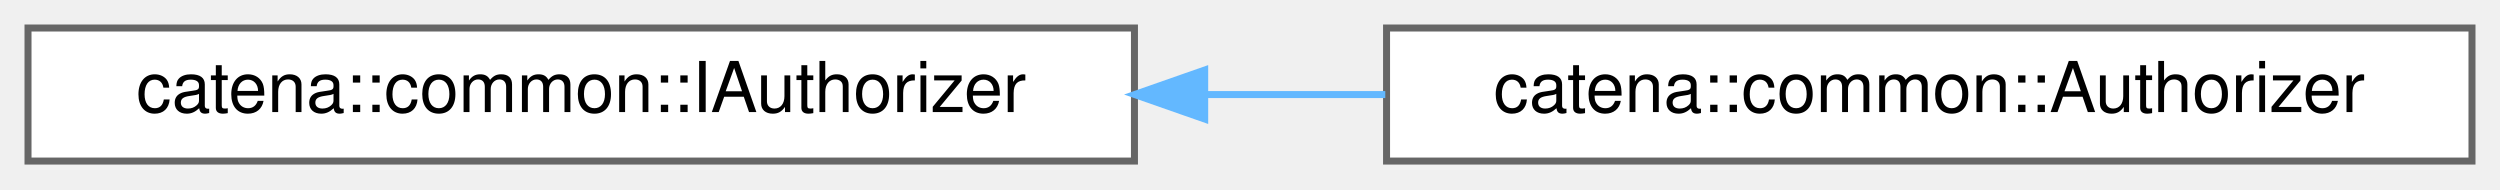
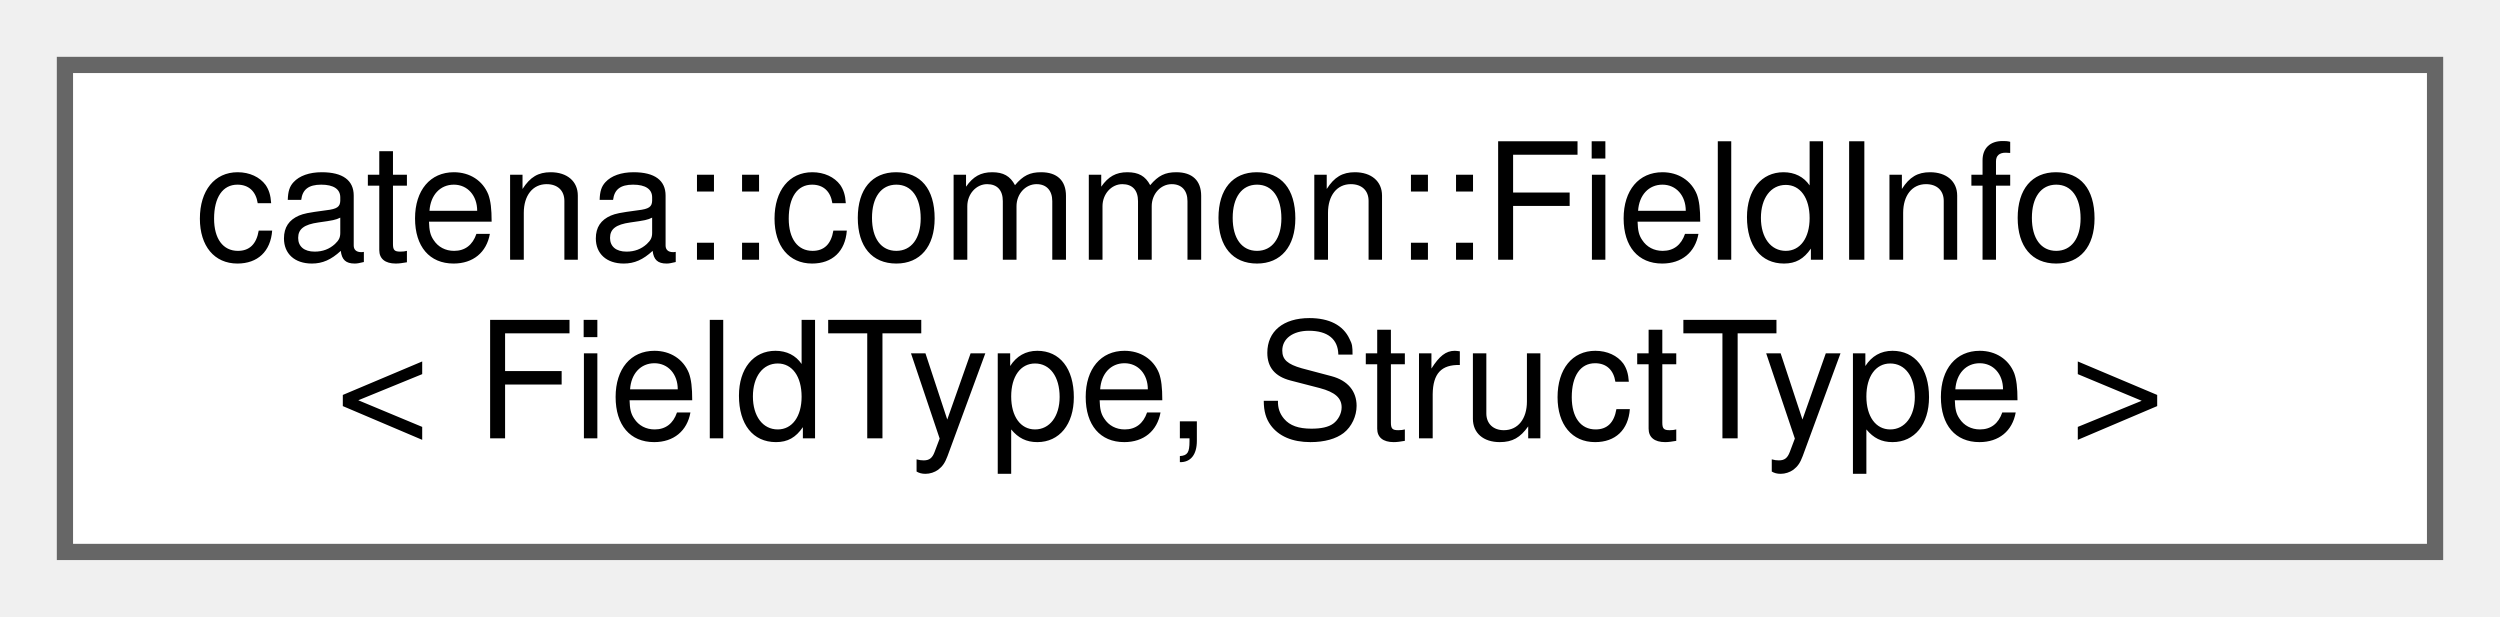
- <svg xmlns="http://www.w3.org/2000/svg" xmlns:xlink="http://www.w3.org/1999/xlink" width="357pt" height="27pt" viewBox="0.00 0.00 357.00 27.00">
-   <g id="graph0" class="graph" transform="scale(1 1) rotate(0) translate(4 23)">
+ <svg xmlns="http://www.w3.org/2000/svg" xmlns:xlink="http://www.w3.org/1999/xlink" width="154pt" height="38pt" viewBox="0.00 0.00 154.00 38.00">
+   <g id="graph0" class="graph" transform="scale(1 1) rotate(0) translate(4 34)">
    <g id="Node000000" class="node">
      <g id="a_Node000000">
-         <a xlink:href="classcatena_1_1common_1_1IAuthorizer.html" target="_top" xlink:title="Interface for objects handling authorization information.">
-           <polygon fill="white" stroke="#666666" points="158,-19 0,-19 0,0 158,0 158,-19" />
-           <text text-anchor="middle" x="79" y="-7" font-family="Helvetica,sans-Serif" font-size="10.00">catena::common::IAuthorizer</text>
-         </a>
-       </g>
-     </g>
-     <g id="Node000001" class="node">
-       <g id="a_Node000001">
-         <a xlink:href="classcatena_1_1common_1_1Authorizer.html" target="_top" xlink:title="Class for handling authorization information.">
-           <polygon fill="white" stroke="#666666" points="349,-19 194,-19 194,0 349,0 349,-19" />
-           <text text-anchor="middle" x="271.5" y="-7" font-family="Helvetica,sans-Serif" font-size="10.00">catena::common::Authorizer</text>
-         </a>
-       </g>
-     </g>
-     <g id="edge2_Node000000_Node000001" class="edge">
-       <g id="a_edge2_Node000000_Node000001">
-         <a xlink:title=" ">
-           <path fill="none" stroke="#63b8ff" d="M168.07,-9.5C176.67,-9.5 185.35,-9.5 193.82,-9.5" />
-           <polygon fill="#63b8ff" stroke="#63b8ff" points="168.03,-6 158.03,-9.5 168.03,-13 168.03,-6" />
+         <a xlink:href="structcatena_1_1common_1_1FieldInfo.html" target="_top" xlink:title="FieldInfo pairs the name of a field with the type information needed to access it.">
+           <polygon fill="white" stroke="#666666" points="146,-30 0,-30 0,0 146,0 146,-30" />
+           <text text-anchor="start" x="8" y="-18" font-family="Helvetica,sans-Serif" font-size="10.00">catena::common::FieldInfo</text>
+           <text text-anchor="middle" x="73" y="-7" font-family="Helvetica,sans-Serif" font-size="10.00">&lt; FieldType, StructType &gt;</text>
        </a>
      </g>
    </g>
  </g>
</svg>
